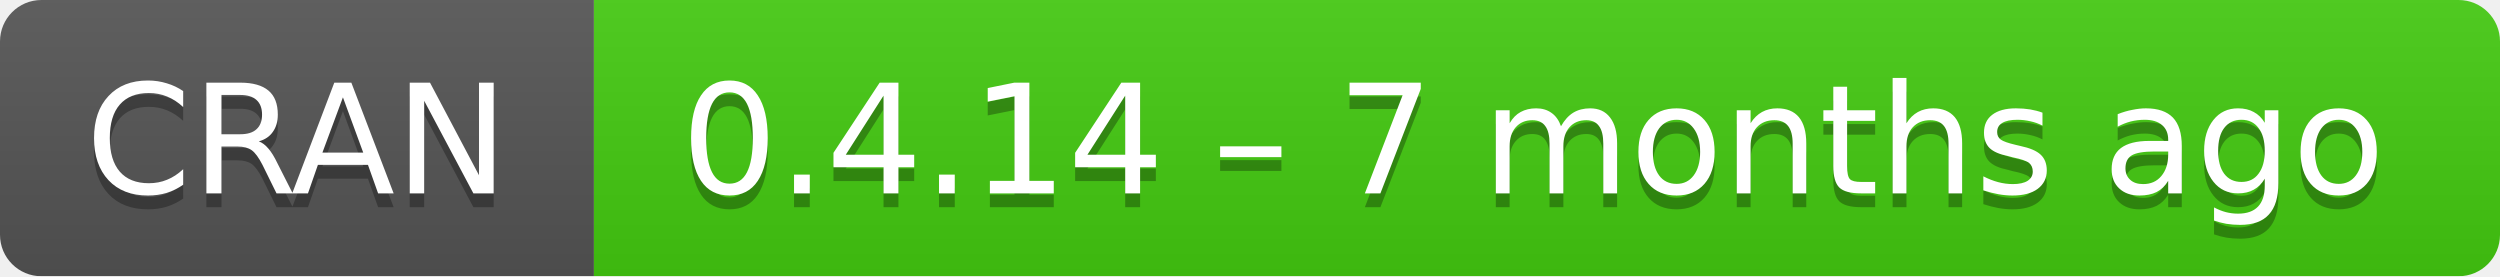
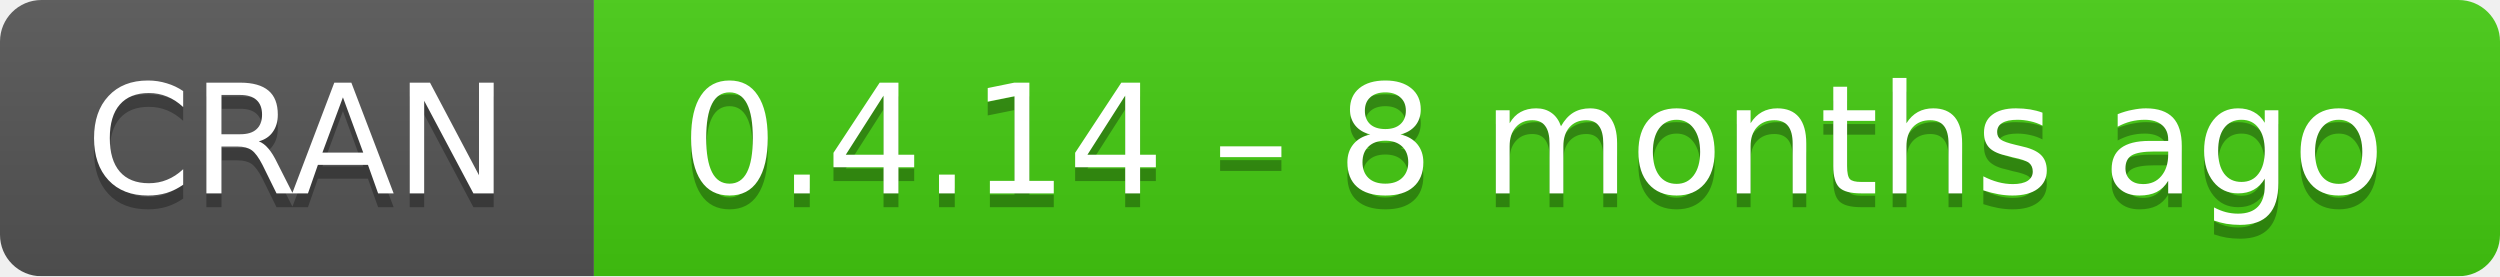
- <svg xmlns="http://www.w3.org/2000/svg" width="181" height="20" aria-label="CRAN 0.4.14 – 7 months ago">
+ <svg xmlns="http://www.w3.org/2000/svg" width="181" height="20" aria-label="CRAN 0.4.14 – 8 months ago">
  <linearGradient id="b" x2="0" y2="100%">
    <stop offset="0" stop-color="#bbb" stop-opacity=".1" />
    <stop offset="1" stop-opacity=".1" />
  </linearGradient>
  <mask id="a">
    <rect width="181" height="20" rx="3" fill="#fff" />
  </mask>
  <g mask="url(#a)">
    <path fill="#555" d="M0 0h43v20H0z" />
    <path fill="#4c1" d="M43 0h159v20H43z" />
    <path fill="url(#b)" d="M0 0h181v20H0z" />
  </g>
  <g fill="#fff" text-anchor="middle" font-family="DejaVu Sans,Verdana,Geneva,sans-serif" font-size="11">
    <text x="21.5" y="15" fill="#010101" fill-opacity=".3">
      CRAN
    </text>
    <text x="21.5" y="14">
      CRAN
    </text>
    <text x="111" y="15" fill="#010101" fill-opacity=".3">
-       0.4.14 – 7 months ago
+       0.4.14 – 8 months ago
    </text>
    <text x="111" y="14">
-       0.4.14 – 7 months ago
+       0.4.14 – 8 months ago
    </text>
  </g>
</svg>
